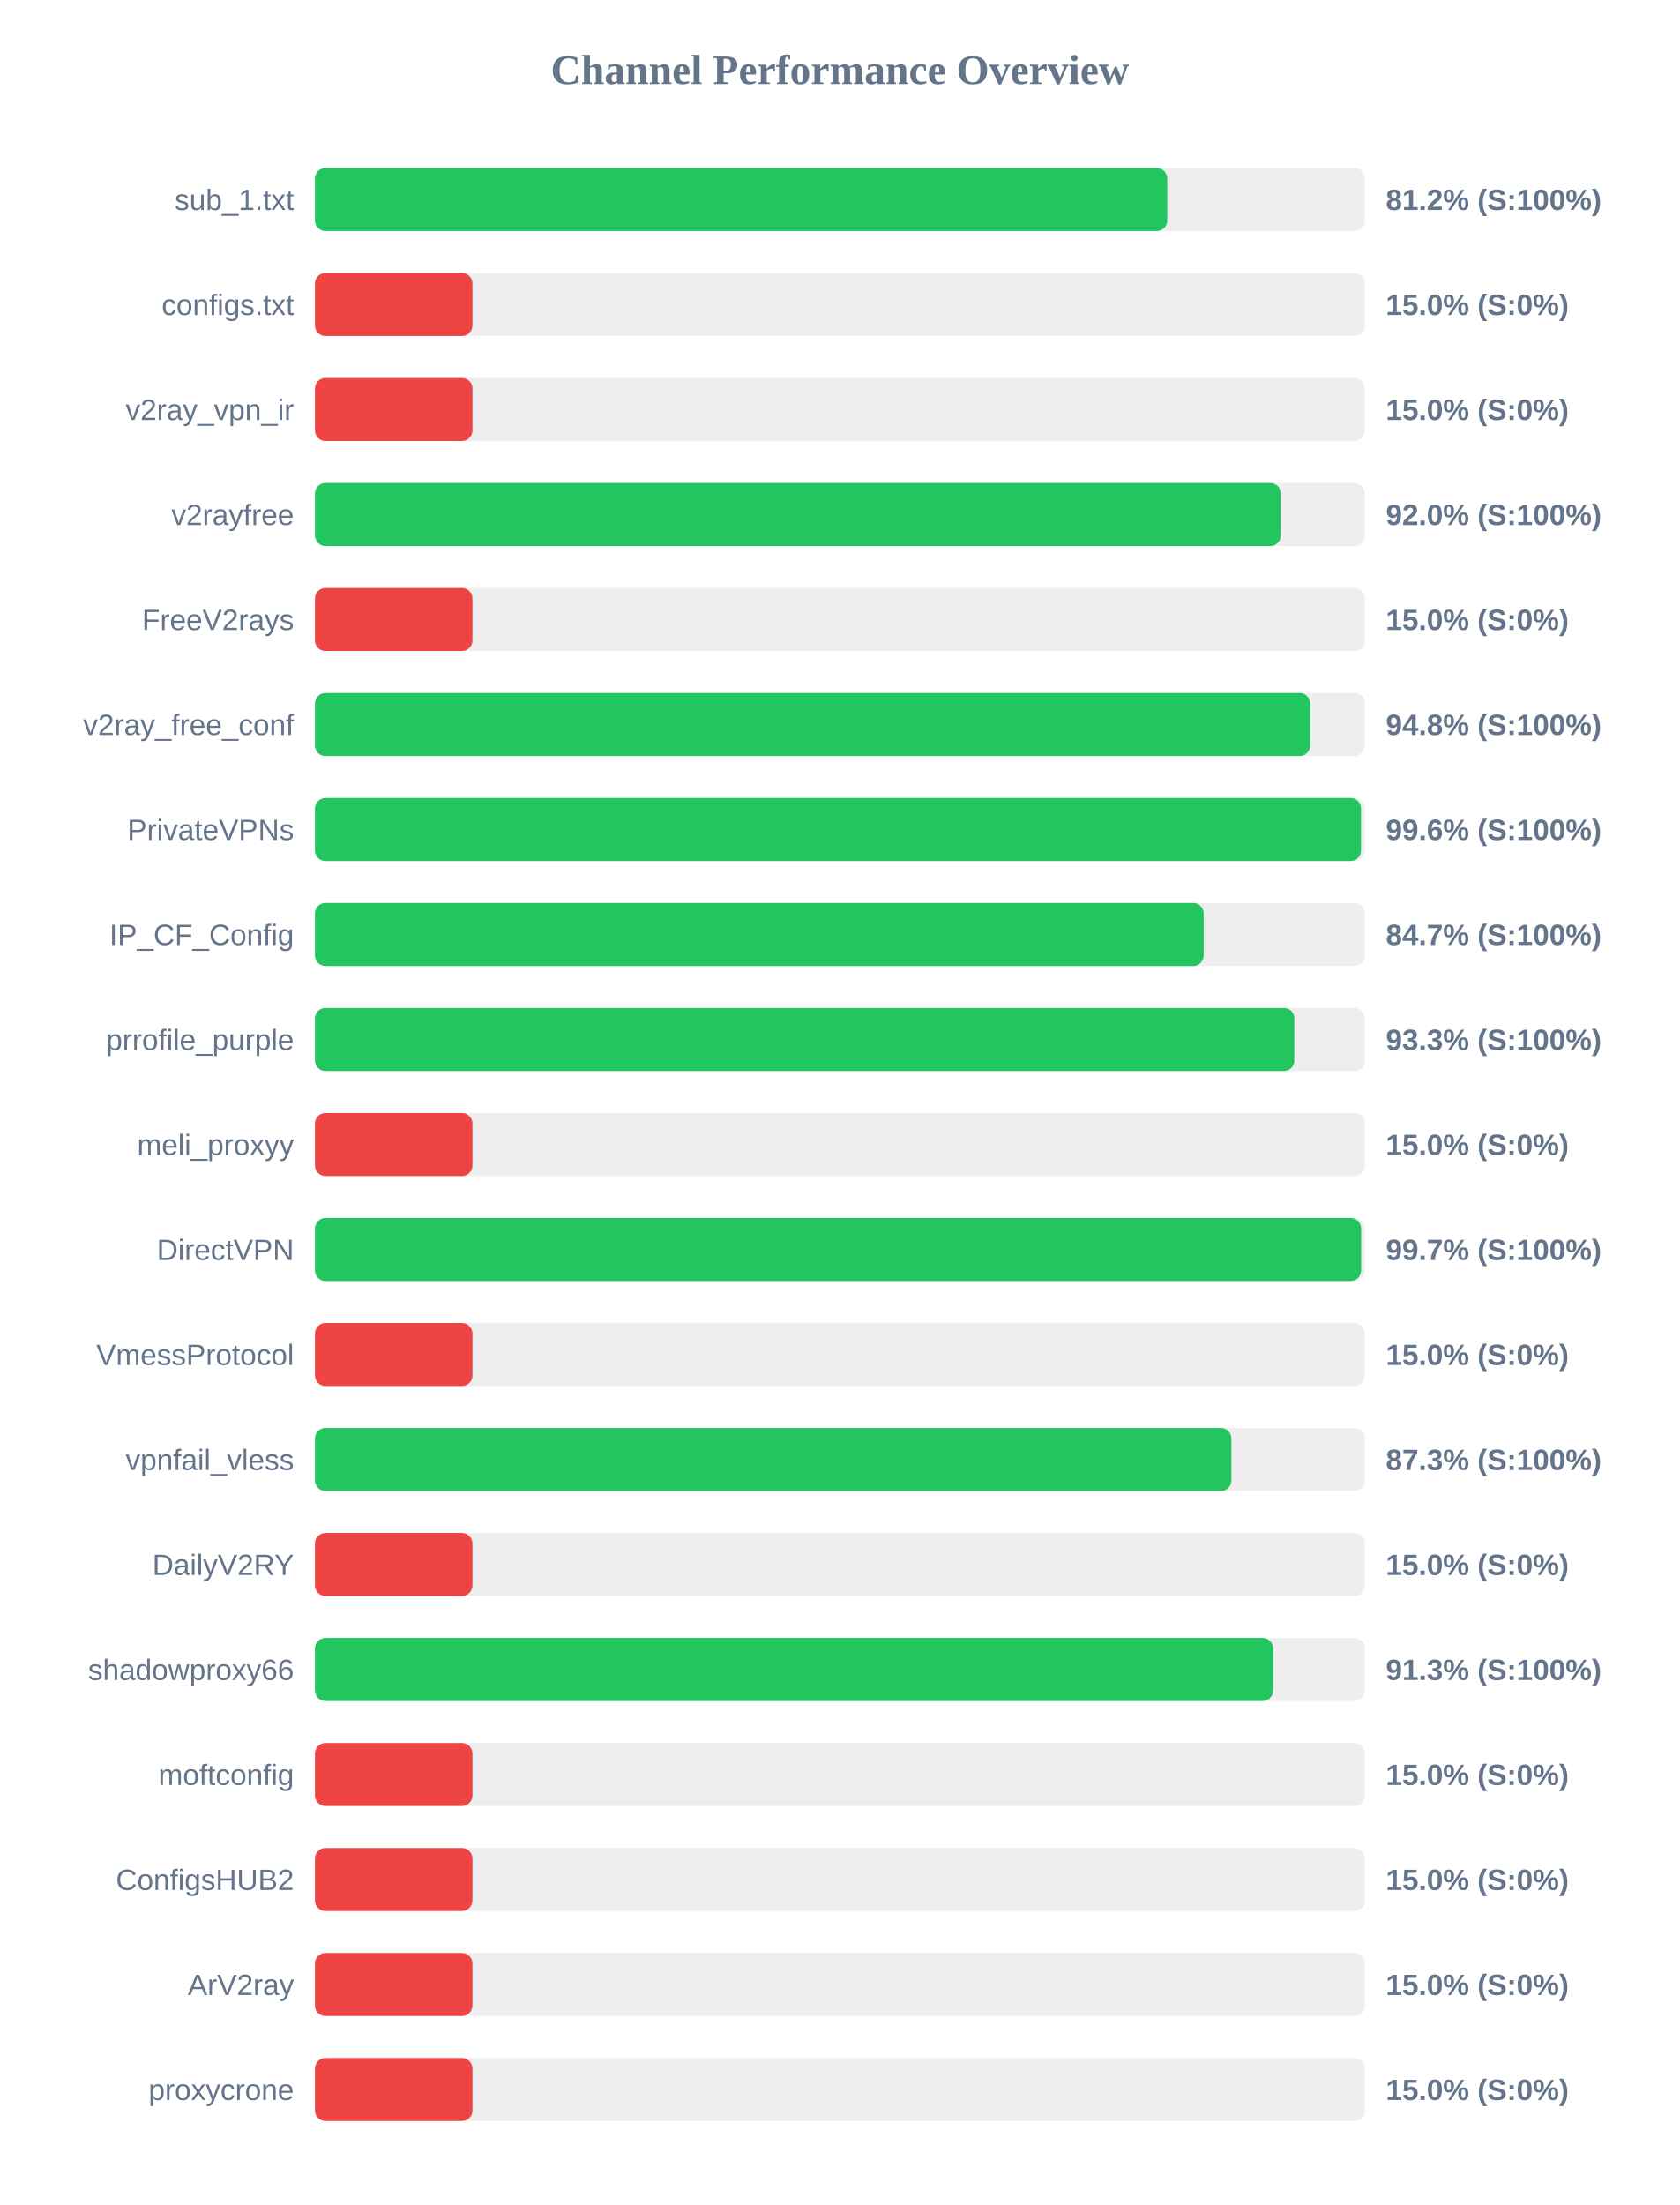
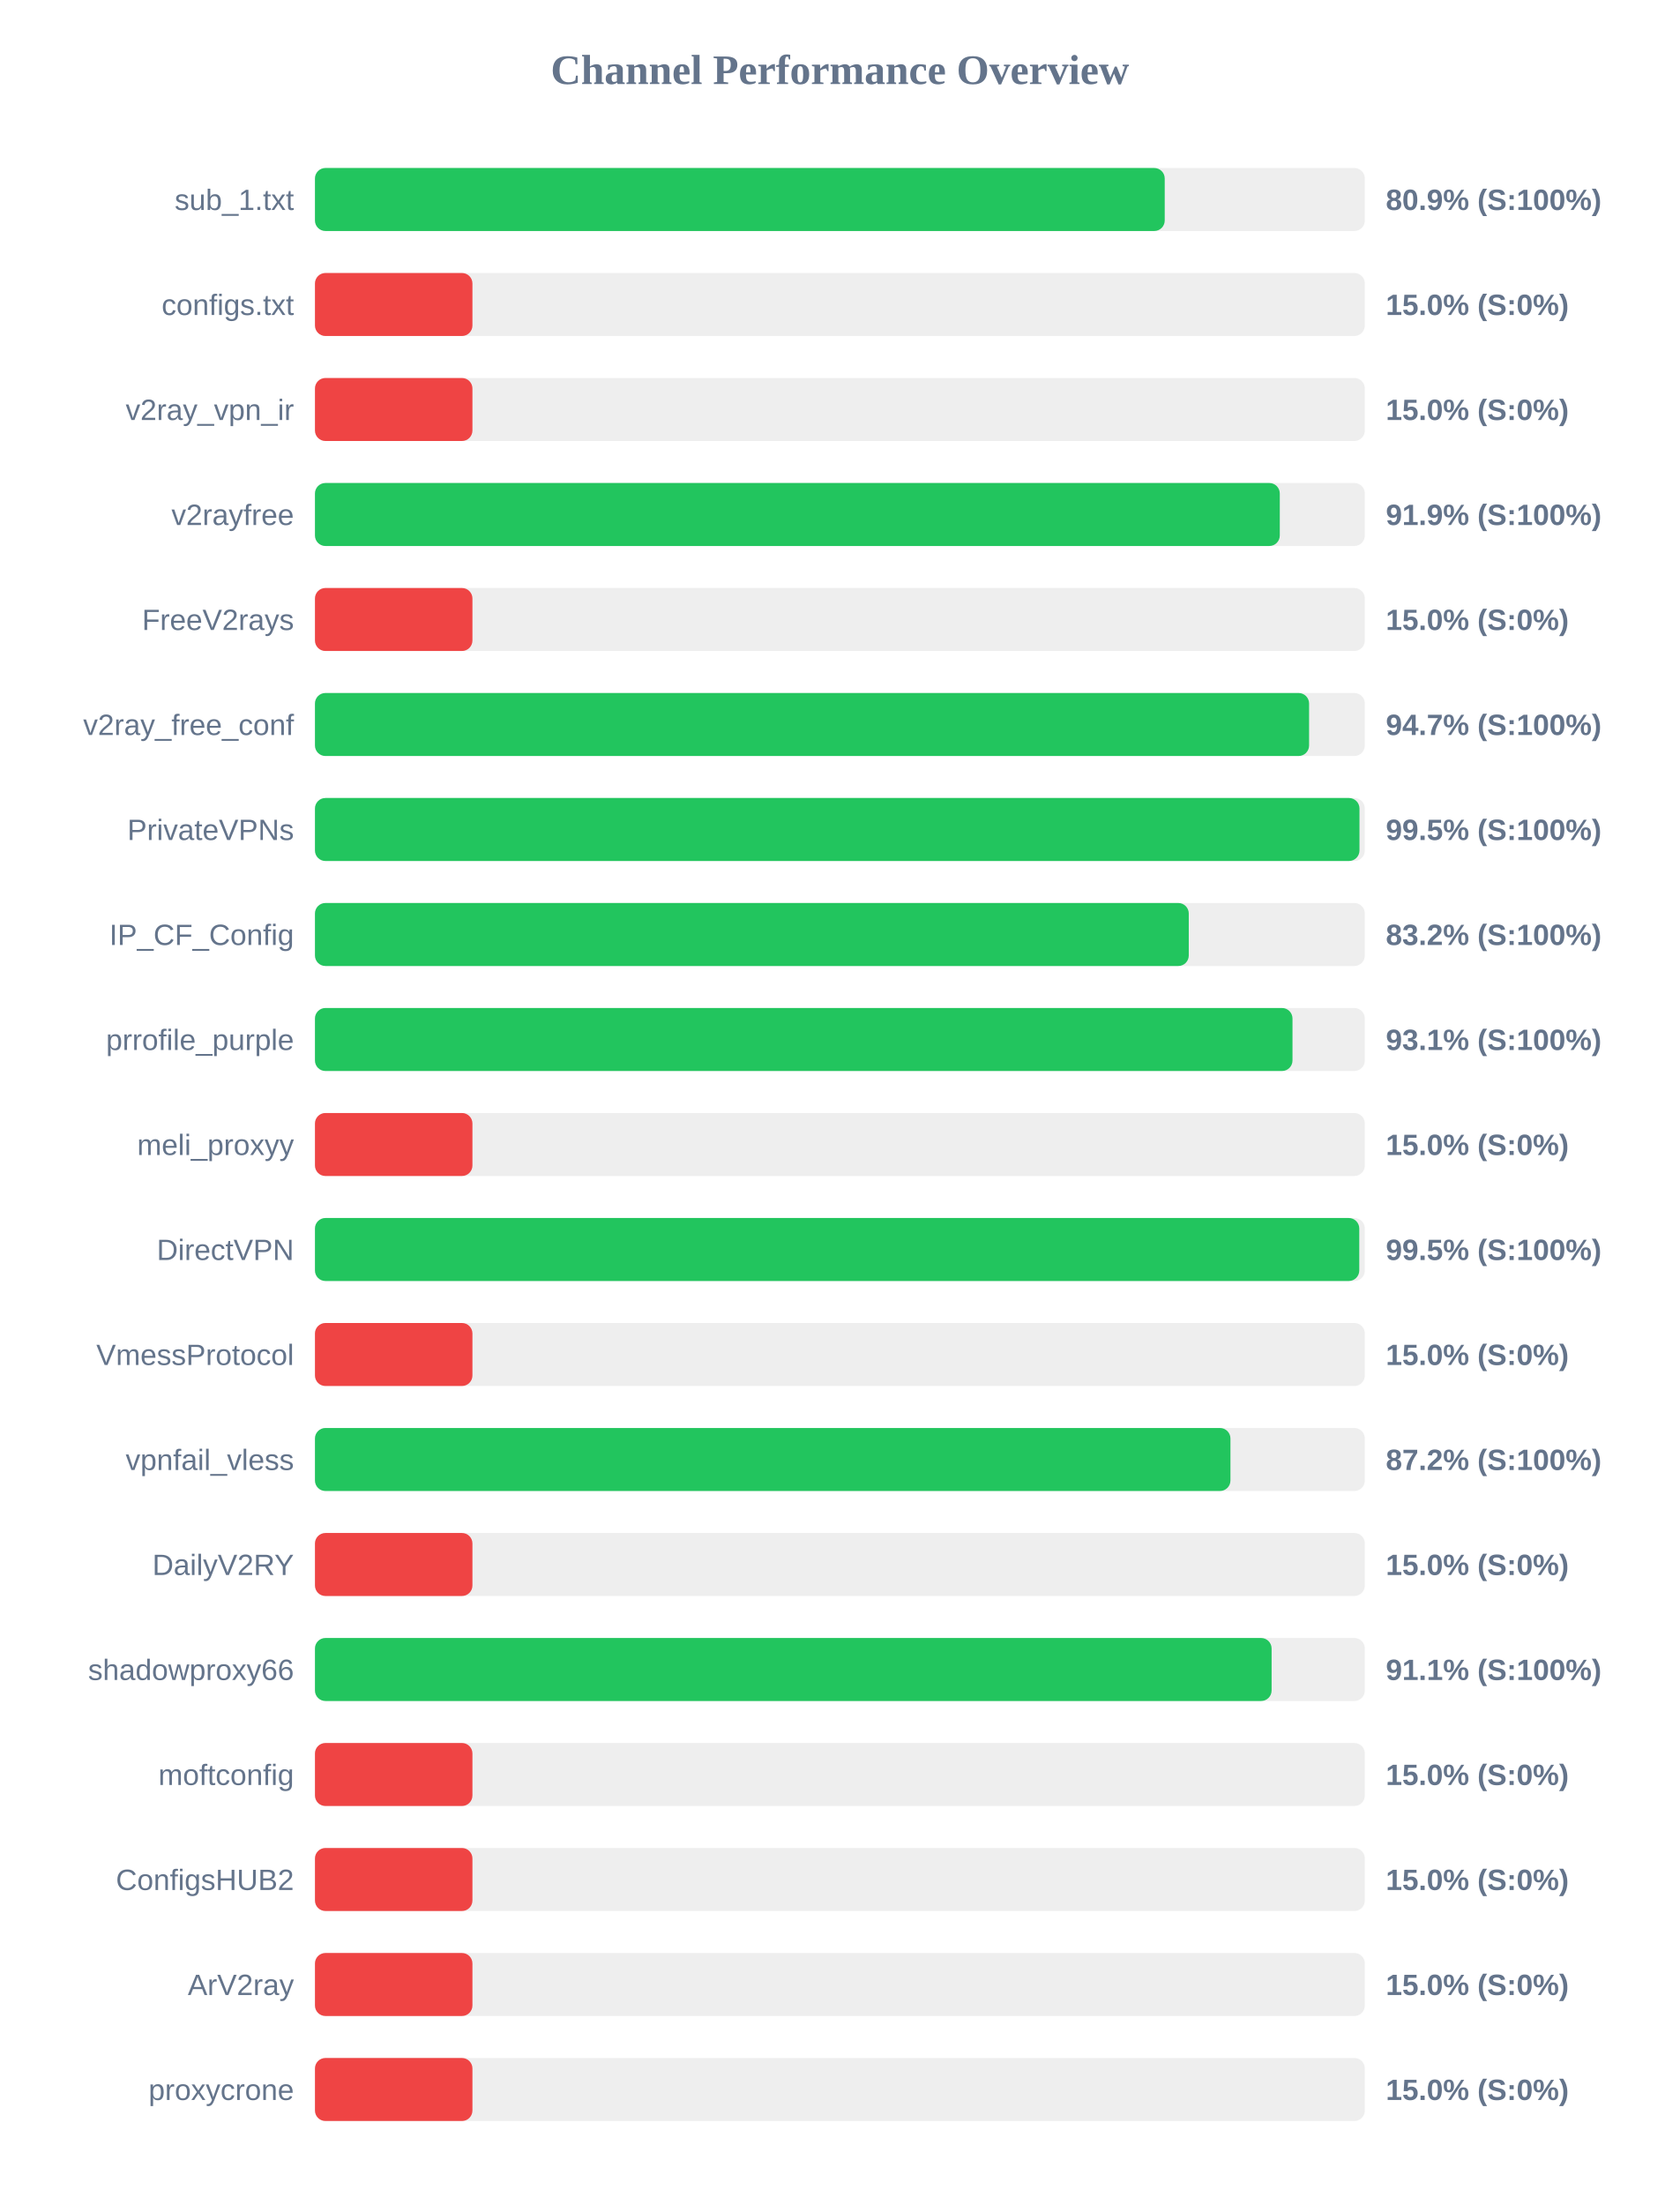
<svg xmlns="http://www.w3.org/2000/svg" width="800" height="1050" version="1.1">
  <style>
        .row { font: 14px Arial; fill: #64748b; }
        .score { font: bold 14px Arial; fill: #64748b; }
    </style>
  <text x="400" y="40" text-anchor="middle" font-size="20px" font-weight="bold" fill="#64748b">Channel Performance Overview</text>
  <rect x="150" y="80" width="500" height="30" fill="#eee" rx="5" />
-   <rect x="150" y="80" width="405.9" height="30" fill="#22c55e" rx="5" />
+   <rect x="150" y="80" width="404.7" height="30" fill="#22c55e" rx="5" />
  <text x="140" y="100" text-anchor="end" class="row">sub_1.txt</text>
-   <text x="660" y="100" text-anchor="start" class="score">81.2% (S:100%)</text>
+   <text x="660" y="100" text-anchor="start" class="score">80.9% (S:100%)</text>
  <rect x="150" y="130" width="500" height="30" fill="#eee" rx="5" />
  <rect x="150" y="130" width="75.0" height="30" fill="#ef4444" rx="5" />
  <text x="140" y="150" text-anchor="end" class="row">configs.txt</text>
  <text x="660" y="150" text-anchor="start" class="score">15.0% (S:0%)</text>
  <rect x="150" y="180" width="500" height="30" fill="#eee" rx="5" />
  <rect x="150" y="180" width="75.0" height="30" fill="#ef4444" rx="5" />
  <text x="140" y="200" text-anchor="end" class="row">v2ray_vpn_ir</text>
  <text x="660" y="200" text-anchor="start" class="score">15.0% (S:0%)</text>
  <rect x="150" y="230" width="500" height="30" fill="#eee" rx="5" />
-   <rect x="150" y="230" width="459.95" height="30" fill="#22c55e" rx="5" />
+   <rect x="150" y="230" width="459.5" height="30" fill="#22c55e" rx="5" />
  <text x="140" y="250" text-anchor="end" class="row">v2rayfree</text>
-   <text x="660" y="250" text-anchor="start" class="score">92.0% (S:100%)</text>
+   <text x="660" y="250" text-anchor="start" class="score">91.9% (S:100%)</text>
  <rect x="150" y="280" width="500" height="30" fill="#eee" rx="5" />
  <rect x="150" y="280" width="75.0" height="30" fill="#ef4444" rx="5" />
  <text x="140" y="300" text-anchor="end" class="row">FreeV2rays</text>
  <text x="660" y="300" text-anchor="start" class="score">15.0% (S:0%)</text>
  <rect x="150" y="330" width="500" height="30" fill="#eee" rx="5" />
-   <rect x="150" y="330" width="473.95" height="30" fill="#22c55e" rx="5" />
+   <rect x="150" y="330" width="473.45" height="30" fill="#22c55e" rx="5" />
  <text x="140" y="350" text-anchor="end" class="row">v2ray_free_conf</text>
-   <text x="660" y="350" text-anchor="start" class="score">94.8% (S:100%)</text>
+   <text x="660" y="350" text-anchor="start" class="score">94.7% (S:100%)</text>
  <rect x="150" y="380" width="500" height="30" fill="#eee" rx="5" />
-   <rect x="150" y="380" width="498.2" height="30" fill="#22c55e" rx="5" />
+   <rect x="150" y="380" width="497.45" height="30" fill="#22c55e" rx="5" />
  <text x="140" y="400" text-anchor="end" class="row">PrivateVPNs</text>
-   <text x="660" y="400" text-anchor="start" class="score">99.6% (S:100%)</text>
+   <text x="660" y="400" text-anchor="start" class="score">99.5% (S:100%)</text>
  <rect x="150" y="430" width="500" height="30" fill="#eee" rx="5" />
-   <rect x="150" y="430" width="423.25" height="30" fill="#22c55e" rx="5" />
+   <rect x="150" y="430" width="416.15" height="30" fill="#22c55e" rx="5" />
  <text x="140" y="450" text-anchor="end" class="row">IP_CF_Config</text>
-   <text x="660" y="450" text-anchor="start" class="score">84.7% (S:100%)</text>
+   <text x="660" y="450" text-anchor="start" class="score">83.2% (S:100%)</text>
  <rect x="150" y="480" width="500" height="30" fill="#eee" rx="5" />
-   <rect x="150" y="480" width="466.45" height="30" fill="#22c55e" rx="5" />
+   <rect x="150" y="480" width="465.55" height="30" fill="#22c55e" rx="5" />
  <text x="140" y="500" text-anchor="end" class="row">prrofile_purple</text>
-   <text x="660" y="500" text-anchor="start" class="score">93.3% (S:100%)</text>
+   <text x="660" y="500" text-anchor="start" class="score">93.1% (S:100%)</text>
  <rect x="150" y="530" width="500" height="30" fill="#eee" rx="5" />
  <rect x="150" y="530" width="75.0" height="30" fill="#ef4444" rx="5" />
  <text x="140" y="550" text-anchor="end" class="row">meli_proxyy</text>
  <text x="660" y="550" text-anchor="start" class="score">15.0% (S:0%)</text>
  <rect x="150" y="580" width="500" height="30" fill="#eee" rx="5" />
-   <rect x="150" y="580" width="498.25" height="30" fill="#22c55e" rx="5" />
+   <rect x="150" y="580" width="497.35" height="30" fill="#22c55e" rx="5" />
  <text x="140" y="600" text-anchor="end" class="row">DirectVPN</text>
-   <text x="660" y="600" text-anchor="start" class="score">99.7% (S:100%)</text>
+   <text x="660" y="600" text-anchor="start" class="score">99.5% (S:100%)</text>
  <rect x="150" y="630" width="500" height="30" fill="#eee" rx="5" />
  <rect x="150" y="630" width="75.0" height="30" fill="#ef4444" rx="5" />
  <text x="140" y="650" text-anchor="end" class="row">VmessProtocol</text>
  <text x="660" y="650" text-anchor="start" class="score">15.0% (S:0%)</text>
  <rect x="150" y="680" width="500" height="30" fill="#eee" rx="5" />
-   <rect x="150" y="680" width="436.45" height="30" fill="#22c55e" rx="5" />
+   <rect x="150" y="680" width="436.0" height="30" fill="#22c55e" rx="5" />
  <text x="140" y="700" text-anchor="end" class="row">vpnfail_vless</text>
-   <text x="660" y="700" text-anchor="start" class="score">87.3% (S:100%)</text>
+   <text x="660" y="700" text-anchor="start" class="score">87.2% (S:100%)</text>
  <rect x="150" y="730" width="500" height="30" fill="#eee" rx="5" />
  <rect x="150" y="730" width="75.0" height="30" fill="#ef4444" rx="5" />
  <text x="140" y="750" text-anchor="end" class="row">DailyV2RY</text>
  <text x="660" y="750" text-anchor="start" class="score">15.0% (S:0%)</text>
  <rect x="150" y="780" width="500" height="30" fill="#eee" rx="5" />
-   <rect x="150" y="780" width="456.35" height="30" fill="#22c55e" rx="5" />
+   <rect x="150" y="780" width="455.6" height="30" fill="#22c55e" rx="5" />
  <text x="140" y="800" text-anchor="end" class="row">shadowproxy66</text>
-   <text x="660" y="800" text-anchor="start" class="score">91.3% (S:100%)</text>
+   <text x="660" y="800" text-anchor="start" class="score">91.1% (S:100%)</text>
  <rect x="150" y="830" width="500" height="30" fill="#eee" rx="5" />
  <rect x="150" y="830" width="75.0" height="30" fill="#ef4444" rx="5" />
  <text x="140" y="850" text-anchor="end" class="row">moftconfig</text>
  <text x="660" y="850" text-anchor="start" class="score">15.0% (S:0%)</text>
  <rect x="150" y="880" width="500" height="30" fill="#eee" rx="5" />
  <rect x="150" y="880" width="75.0" height="30" fill="#ef4444" rx="5" />
  <text x="140" y="900" text-anchor="end" class="row">ConfigsHUB2</text>
  <text x="660" y="900" text-anchor="start" class="score">15.0% (S:0%)</text>
  <rect x="150" y="930" width="500" height="30" fill="#eee" rx="5" />
  <rect x="150" y="930" width="75.0" height="30" fill="#ef4444" rx="5" />
  <text x="140" y="950" text-anchor="end" class="row">ArV2ray</text>
  <text x="660" y="950" text-anchor="start" class="score">15.0% (S:0%)</text>
  <rect x="150" y="980" width="500" height="30" fill="#eee" rx="5" />
  <rect x="150" y="980" width="75.0" height="30" fill="#ef4444" rx="5" />
  <text x="140" y="1000" text-anchor="end" class="row">proxycrone</text>
  <text x="660" y="1000" text-anchor="start" class="score">15.0% (S:0%)</text>
</svg>
